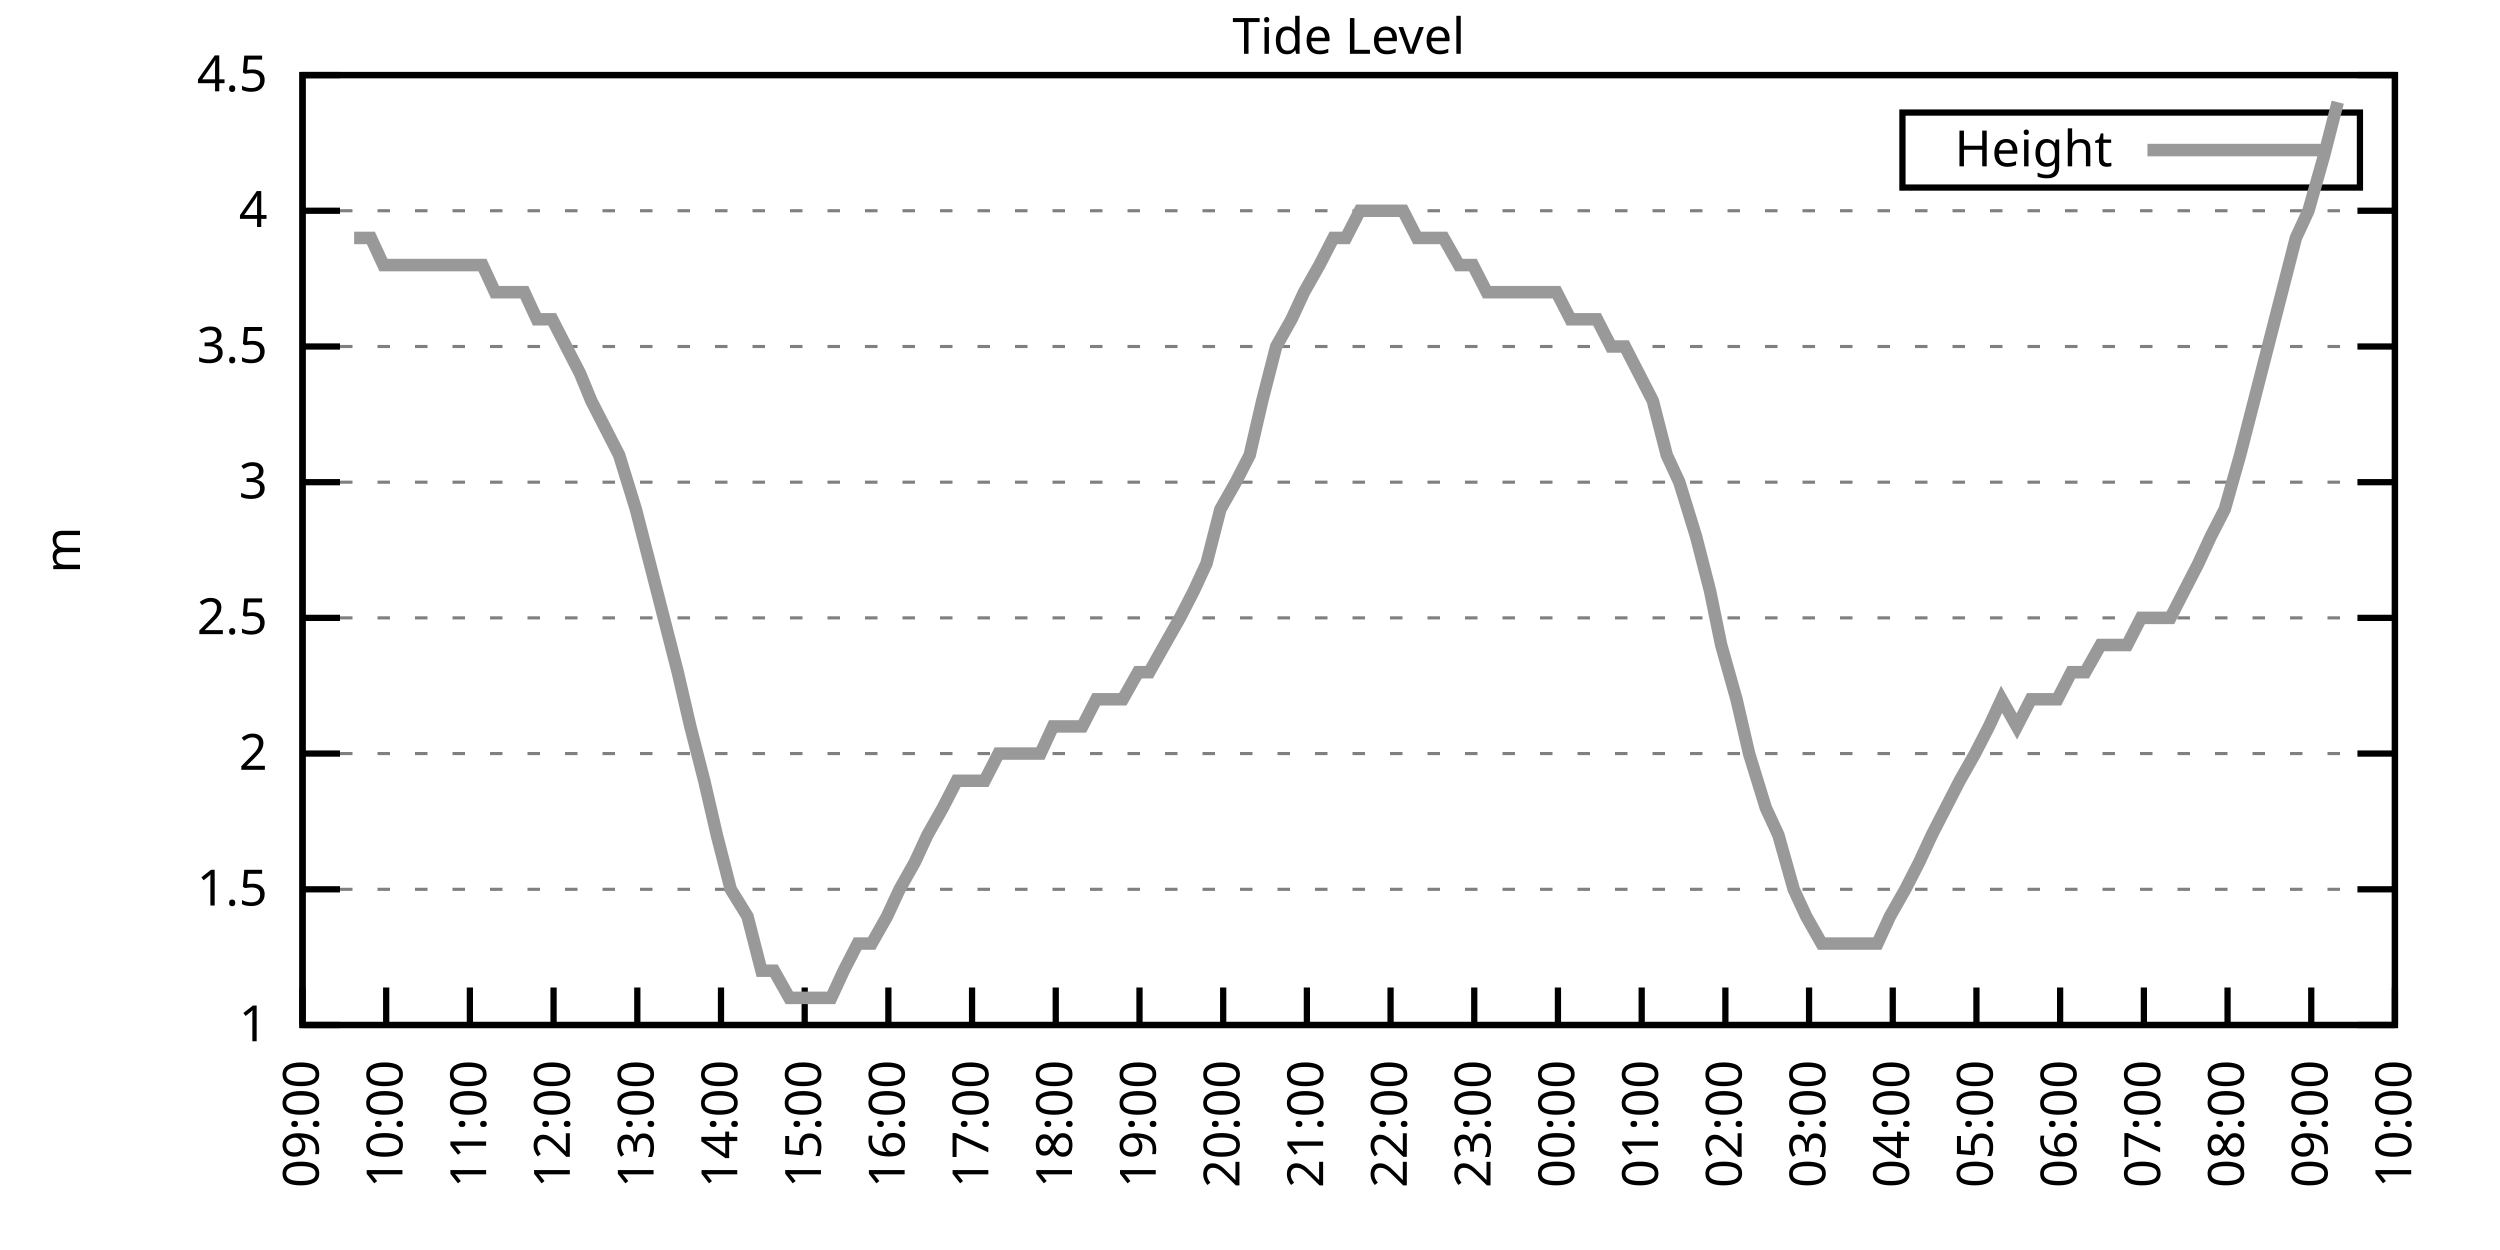
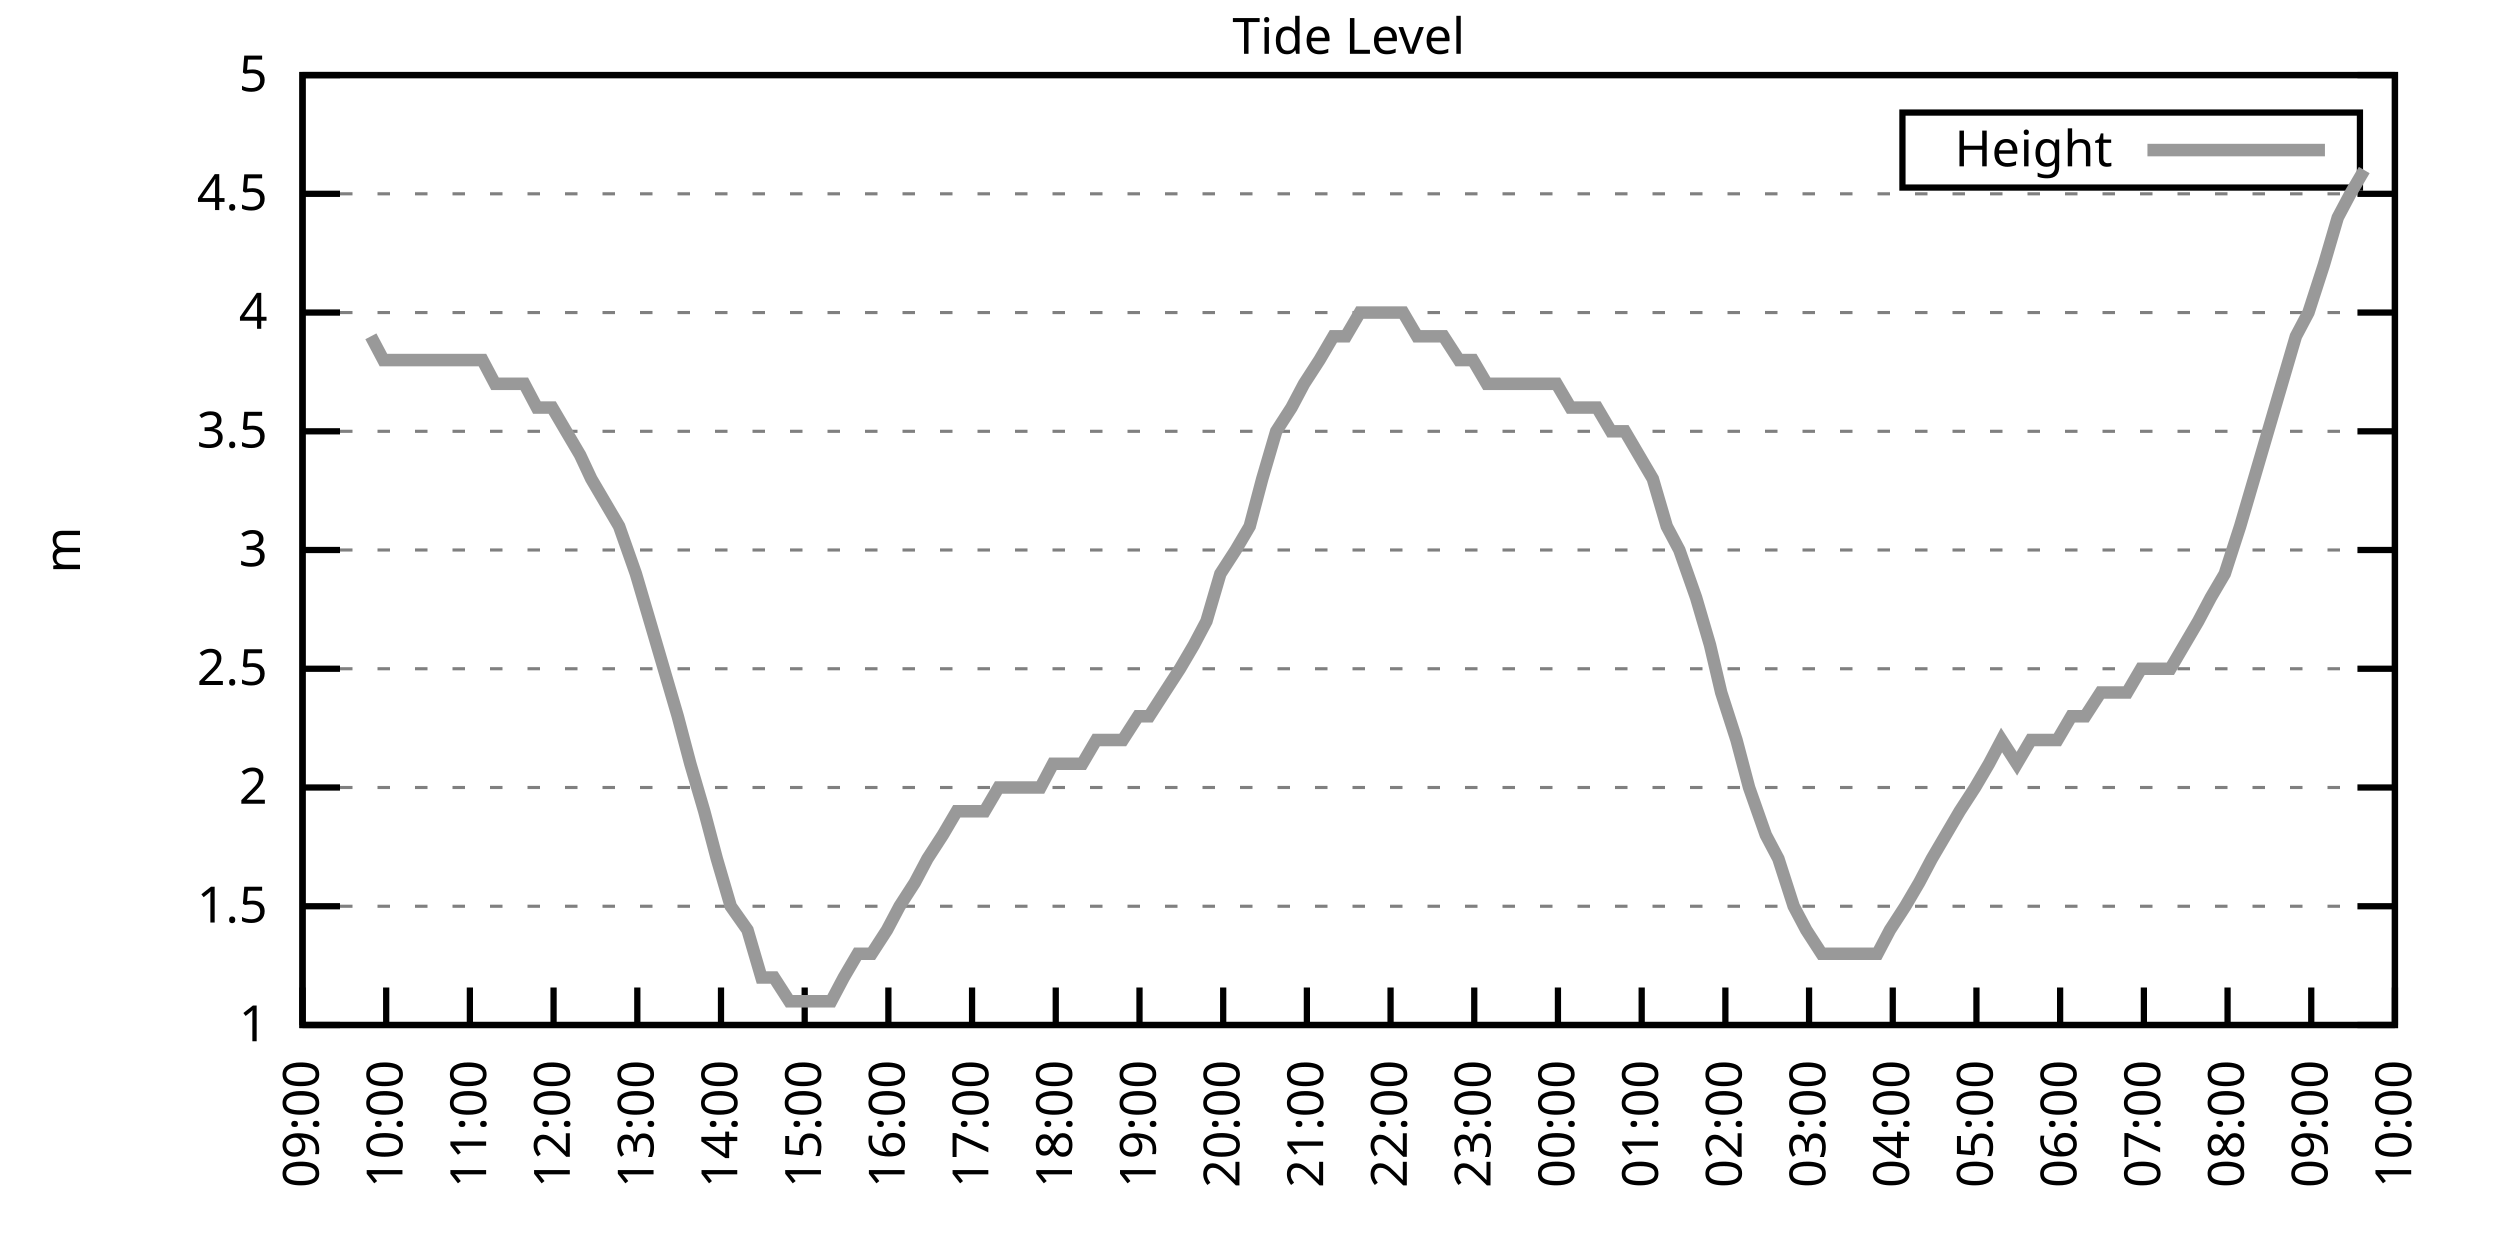
<svg xmlns="http://www.w3.org/2000/svg" xmlns:xlink="http://www.w3.org/1999/xlink" width="400" height="200" viewBox="0 0 400 200">
  <g id="gnuplot_canvas">
    <rect x="0" y="0" width="400" height="200" fill="none" />
    <defs>
      <circle id="gpDot" r="0.5" stroke-width="0.5" stroke="currentColor" />
      <path id="gpPt0" stroke-width="0.333" stroke="currentColor" d="M-1,0 h2 M0,-1 v2" />
      <path id="gpPt1" stroke-width="0.333" stroke="currentColor" d="M-1,-1 L1,1 M1,-1 L-1,1" />
      <path id="gpPt2" stroke-width="0.333" stroke="currentColor" d="M-1,0 L1,0 M0,-1 L0,1 M-1,-1 L1,1 M-1,1 L1,-1" />
      <rect id="gpPt3" stroke-width="0.333" stroke="currentColor" x="-1" y="-1" width="2" height="2" />
      <rect id="gpPt4" stroke-width="0.333" stroke="currentColor" fill="currentColor" x="-1" y="-1" width="2" height="2" />
      <circle id="gpPt5" stroke-width="0.333" stroke="currentColor" cx="0" cy="0" r="1" />
      <use xlink:href="#gpPt5" id="gpPt6" fill="currentColor" stroke="none" />
      <path id="gpPt7" stroke-width="0.333" stroke="currentColor" d="M0,-1.33 L-1.33,0.67 L1.33,0.67 z" />
      <use xlink:href="#gpPt7" id="gpPt8" fill="currentColor" stroke="none" />
      <use xlink:href="#gpPt7" id="gpPt9" stroke="currentColor" transform="rotate(180)" />
      <use xlink:href="#gpPt9" id="gpPt10" fill="currentColor" stroke="none" />
      <use xlink:href="#gpPt3" id="gpPt11" stroke="currentColor" transform="rotate(45)" />
      <use xlink:href="#gpPt11" id="gpPt12" fill="currentColor" stroke="none" />
      <path id="gpPt13" stroke-width="0.333" stroke="currentColor" d="M0,1.330 L1.265,0.411 L0.782,-1.067 L-0.782,-1.076 L-1.265,0.411 z" />
      <use xlink:href="#gpPt13" id="gpPt14" fill="currentColor" stroke="none" />
      <filter id="textbox" filterUnits="objectBoundingBox" x="0" y="0" height="1" width="1">
        <feFlood flood-color="white" flood-opacity="1" result="bgnd" />
        <feComposite in="SourceGraphic" in2="bgnd" operator="atop" />
      </filter>
      <filter id="greybox" filterUnits="objectBoundingBox" x="0" y="0" height="1" width="1">
        <feFlood flood-color="lightgrey" flood-opacity="1" result="grey" />
        <feComposite in="SourceGraphic" in2="grey" operator="atop" />
      </filter>
    </defs>
    <g fill="none" color="white" stroke="currentColor" stroke-width="1.00" stroke-linecap="butt" stroke-linejoin="miter">
</g>
    <g fill="none" color="black" stroke="currentColor" stroke-width="1.00" stroke-linecap="butt" stroke-linejoin="miter">
      <g stroke="none" shape-rendering="crispEdges">
        <polygon fill="rgb(255, 255, 255)" points="48.40,164.00 383.18,164.00 383.18,12.02 48.40,12.02 " />
      </g>
    </g>
    <g fill="none" color="black" stroke="currentColor" stroke-width="1.00" stroke-linecap="butt" stroke-linejoin="miter">
</g>
    <g fill="none" color="black" stroke="black" stroke-width="0.50" stroke-linecap="butt" stroke-linejoin="miter">
</g>
    <g fill="none" color="gray" stroke="currentColor" stroke-width="0.50" stroke-linecap="butt" stroke-linejoin="miter">
      <path stroke="gray" stroke-dasharray="2,4" class="gridline" d="M48.40,164.00 L383.19,164.00  " />
    </g>
    <g fill="none" color="gray" stroke="gray" stroke-width="1.00" stroke-linecap="butt" stroke-linejoin="miter">
</g>
    <g fill="none" color="black" stroke="currentColor" stroke-width="1.00" stroke-linecap="butt" stroke-linejoin="miter">
      <path stroke="black" d="M48.40,164.00 L54.40,164.00 M383.19,164.00 L377.19,164.00  " />
      <g transform="translate(42.80,166.60)" stroke="none" fill="black" font-family="Sans" font-size="8.00" text-anchor="end">
        <text>
          <tspan font-family="Sans"> 1</tspan>
        </text>
      </g>
    </g>
    <g fill="none" color="black" stroke="currentColor" stroke-width="1.00" stroke-linecap="butt" stroke-linejoin="miter">
</g>
    <g fill="none" color="black" stroke="black" stroke-width="0.50" stroke-linecap="butt" stroke-linejoin="miter">
</g>
    <g fill="none" color="gray" stroke="currentColor" stroke-width="0.50" stroke-linecap="butt" stroke-linejoin="miter">
-       <path stroke="gray" stroke-dasharray="2,4" class="gridline" d="M48.40,142.29 L383.19,142.29  " />
-     </g>
-     <g fill="none" color="gray" stroke="gray" stroke-width="1.00" stroke-linecap="butt" stroke-linejoin="miter">
- </g>
-     <g fill="none" color="black" stroke="currentColor" stroke-width="1.00" stroke-linecap="butt" stroke-linejoin="miter">
-       <path stroke="black" d="M48.40,142.29 L54.40,142.29 M383.19,142.29 L377.19,142.29  " />
-       <g transform="translate(42.80,144.89)" stroke="none" fill="black" font-family="Sans" font-size="8.00" text-anchor="end">
+       <path stroke="gray" stroke-dasharray="2,4" class="gridline" d="M48.40,145.00 L383.19,145.00  " />
+     </g>
+     <g fill="none" color="gray" stroke="gray" stroke-width="1.00" stroke-linecap="butt" stroke-linejoin="miter">
+ </g>
+     <g fill="none" color="black" stroke="currentColor" stroke-width="1.00" stroke-linecap="butt" stroke-linejoin="miter">
+       <path stroke="black" d="M48.40,145.00 L54.40,145.00 M383.19,145.00 L377.19,145.00  " />
+       <g transform="translate(42.80,147.60)" stroke="none" fill="black" font-family="Sans" font-size="8.00" text-anchor="end">
        <text>
          <tspan font-family="Sans"> 1.5</tspan>
        </text>
      </g>
    </g>
    <g fill="none" color="black" stroke="currentColor" stroke-width="1.00" stroke-linecap="butt" stroke-linejoin="miter">
</g>
    <g fill="none" color="black" stroke="black" stroke-width="0.50" stroke-linecap="butt" stroke-linejoin="miter">
</g>
    <g fill="none" color="gray" stroke="currentColor" stroke-width="0.50" stroke-linecap="butt" stroke-linejoin="miter">
-       <path stroke="gray" stroke-dasharray="2,4" class="gridline" d="M48.40,120.57 L383.19,120.57  " />
-     </g>
-     <g fill="none" color="gray" stroke="gray" stroke-width="1.00" stroke-linecap="butt" stroke-linejoin="miter">
- </g>
-     <g fill="none" color="black" stroke="currentColor" stroke-width="1.00" stroke-linecap="butt" stroke-linejoin="miter">
-       <path stroke="black" d="M48.40,120.57 L54.40,120.57 M383.19,120.57 L377.19,120.57  " />
-       <g transform="translate(42.80,123.17)" stroke="none" fill="black" font-family="Sans" font-size="8.00" text-anchor="end">
+       <path stroke="gray" stroke-dasharray="2,4" class="gridline" d="M48.40,126.00 L383.19,126.00  " />
+     </g>
+     <g fill="none" color="gray" stroke="gray" stroke-width="1.00" stroke-linecap="butt" stroke-linejoin="miter">
+ </g>
+     <g fill="none" color="black" stroke="currentColor" stroke-width="1.00" stroke-linecap="butt" stroke-linejoin="miter">
+       <path stroke="black" d="M48.40,126.00 L54.40,126.00 M383.19,126.00 L377.19,126.00  " />
+       <g transform="translate(42.80,128.60)" stroke="none" fill="black" font-family="Sans" font-size="8.00" text-anchor="end">
        <text>
          <tspan font-family="Sans"> 2</tspan>
        </text>
      </g>
    </g>
    <g fill="none" color="black" stroke="currentColor" stroke-width="1.00" stroke-linecap="butt" stroke-linejoin="miter">
</g>
    <g fill="none" color="black" stroke="black" stroke-width="0.50" stroke-linecap="butt" stroke-linejoin="miter">
</g>
    <g fill="none" color="gray" stroke="currentColor" stroke-width="0.50" stroke-linecap="butt" stroke-linejoin="miter">
-       <path stroke="gray" stroke-dasharray="2,4" class="gridline" d="M48.40,98.86 L383.19,98.86  " />
-     </g>
-     <g fill="none" color="gray" stroke="gray" stroke-width="1.00" stroke-linecap="butt" stroke-linejoin="miter">
- </g>
-     <g fill="none" color="black" stroke="currentColor" stroke-width="1.00" stroke-linecap="butt" stroke-linejoin="miter">
-       <path stroke="black" d="M48.40,98.86 L54.40,98.86 M383.19,98.86 L377.19,98.86  " />
-       <g transform="translate(42.80,101.46)" stroke="none" fill="black" font-family="Sans" font-size="8.00" text-anchor="end">
+       <path stroke="gray" stroke-dasharray="2,4" class="gridline" d="M48.40,107.00 L383.19,107.00  " />
+     </g>
+     <g fill="none" color="gray" stroke="gray" stroke-width="1.00" stroke-linecap="butt" stroke-linejoin="miter">
+ </g>
+     <g fill="none" color="black" stroke="currentColor" stroke-width="1.00" stroke-linecap="butt" stroke-linejoin="miter">
+       <path stroke="black" d="M48.40,107.00 L54.40,107.00 M383.19,107.00 L377.19,107.00  " />
+       <g transform="translate(42.80,109.60)" stroke="none" fill="black" font-family="Sans" font-size="8.00" text-anchor="end">
        <text>
          <tspan font-family="Sans"> 2.5</tspan>
        </text>
      </g>
    </g>
    <g fill="none" color="black" stroke="currentColor" stroke-width="1.00" stroke-linecap="butt" stroke-linejoin="miter">
</g>
    <g fill="none" color="black" stroke="black" stroke-width="0.50" stroke-linecap="butt" stroke-linejoin="miter">
</g>
    <g fill="none" color="gray" stroke="currentColor" stroke-width="0.50" stroke-linecap="butt" stroke-linejoin="miter">
-       <path stroke="gray" stroke-dasharray="2,4" class="gridline" d="M48.40,77.15 L383.19,77.15  " />
-     </g>
-     <g fill="none" color="gray" stroke="gray" stroke-width="1.00" stroke-linecap="butt" stroke-linejoin="miter">
- </g>
-     <g fill="none" color="black" stroke="currentColor" stroke-width="1.00" stroke-linecap="butt" stroke-linejoin="miter">
-       <path stroke="black" d="M48.40,77.15 L54.40,77.15 M383.19,77.15 L377.19,77.15  " />
-       <g transform="translate(42.80,79.75)" stroke="none" fill="black" font-family="Sans" font-size="8.00" text-anchor="end">
+       <path stroke="gray" stroke-dasharray="2,4" class="gridline" d="M48.40,88.00 L383.19,88.00  " />
+     </g>
+     <g fill="none" color="gray" stroke="gray" stroke-width="1.00" stroke-linecap="butt" stroke-linejoin="miter">
+ </g>
+     <g fill="none" color="black" stroke="currentColor" stroke-width="1.00" stroke-linecap="butt" stroke-linejoin="miter">
+       <path stroke="black" d="M48.40,88.00 L54.40,88.00 M383.19,88.00 L377.19,88.00  " />
+       <g transform="translate(42.80,90.60)" stroke="none" fill="black" font-family="Sans" font-size="8.00" text-anchor="end">
        <text>
          <tspan font-family="Sans"> 3</tspan>
        </text>
      </g>
    </g>
    <g fill="none" color="black" stroke="currentColor" stroke-width="1.00" stroke-linecap="butt" stroke-linejoin="miter">
</g>
    <g fill="none" color="black" stroke="black" stroke-width="0.50" stroke-linecap="butt" stroke-linejoin="miter">
</g>
    <g fill="none" color="gray" stroke="currentColor" stroke-width="0.50" stroke-linecap="butt" stroke-linejoin="miter">
-       <path stroke="gray" stroke-dasharray="2,4" class="gridline" d="M48.40,55.44 L383.19,55.44  " />
-     </g>
-     <g fill="none" color="gray" stroke="gray" stroke-width="1.00" stroke-linecap="butt" stroke-linejoin="miter">
- </g>
-     <g fill="none" color="black" stroke="currentColor" stroke-width="1.00" stroke-linecap="butt" stroke-linejoin="miter">
-       <path stroke="black" d="M48.40,55.44 L54.40,55.44 M383.19,55.44 L377.19,55.44  " />
-       <g transform="translate(42.80,58.04)" stroke="none" fill="black" font-family="Sans" font-size="8.00" text-anchor="end">
+       <path stroke="gray" stroke-dasharray="2,4" class="gridline" d="M48.40,69.01 L383.19,69.01  " />
+     </g>
+     <g fill="none" color="gray" stroke="gray" stroke-width="1.00" stroke-linecap="butt" stroke-linejoin="miter">
+ </g>
+     <g fill="none" color="black" stroke="currentColor" stroke-width="1.00" stroke-linecap="butt" stroke-linejoin="miter">
+       <path stroke="black" d="M48.40,69.01 L54.40,69.01 M383.19,69.01 L377.19,69.01  " />
+       <g transform="translate(42.80,71.61)" stroke="none" fill="black" font-family="Sans" font-size="8.00" text-anchor="end">
        <text>
          <tspan font-family="Sans"> 3.5</tspan>
        </text>
      </g>
    </g>
    <g fill="none" color="black" stroke="currentColor" stroke-width="1.00" stroke-linecap="butt" stroke-linejoin="miter">
</g>
    <g fill="none" color="black" stroke="black" stroke-width="0.50" stroke-linecap="butt" stroke-linejoin="miter">
</g>
    <g fill="none" color="gray" stroke="currentColor" stroke-width="0.50" stroke-linecap="butt" stroke-linejoin="miter">
-       <path stroke="gray" stroke-dasharray="2,4" class="gridline" d="M48.40,33.72 L383.19,33.72  " />
-     </g>
-     <g fill="none" color="gray" stroke="gray" stroke-width="1.00" stroke-linecap="butt" stroke-linejoin="miter">
- </g>
-     <g fill="none" color="black" stroke="currentColor" stroke-width="1.00" stroke-linecap="butt" stroke-linejoin="miter">
-       <path stroke="black" d="M48.40,33.72 L54.40,33.72 M383.19,33.72 L377.19,33.72  " />
-       <g transform="translate(42.80,36.32)" stroke="none" fill="black" font-family="Sans" font-size="8.00" text-anchor="end">
+       <path stroke="gray" stroke-dasharray="2,4" class="gridline" d="M48.40,50.01 L383.19,50.01  " />
+     </g>
+     <g fill="none" color="gray" stroke="gray" stroke-width="1.00" stroke-linecap="butt" stroke-linejoin="miter">
+ </g>
+     <g fill="none" color="black" stroke="currentColor" stroke-width="1.00" stroke-linecap="butt" stroke-linejoin="miter">
+       <path stroke="black" d="M48.40,50.01 L54.40,50.01 M383.19,50.01 L377.19,50.01  " />
+       <g transform="translate(42.80,52.61)" stroke="none" fill="black" font-family="Sans" font-size="8.00" text-anchor="end">
        <text>
          <tspan font-family="Sans"> 4</tspan>
+         </text>
+       </g>
+     </g>
+     <g fill="none" color="black" stroke="currentColor" stroke-width="1.00" stroke-linecap="butt" stroke-linejoin="miter">
+ </g>
+     <g fill="none" color="black" stroke="black" stroke-width="0.50" stroke-linecap="butt" stroke-linejoin="miter">
+ </g>
+     <g fill="none" color="gray" stroke="currentColor" stroke-width="0.50" stroke-linecap="butt" stroke-linejoin="miter">
+       <path stroke="gray" stroke-dasharray="2,4" class="gridline" d="M48.40,31.01 L383.19,31.01  " />
+     </g>
+     <g fill="none" color="gray" stroke="gray" stroke-width="1.00" stroke-linecap="butt" stroke-linejoin="miter">
+ </g>
+     <g fill="none" color="black" stroke="currentColor" stroke-width="1.00" stroke-linecap="butt" stroke-linejoin="miter">
+       <path stroke="black" d="M48.40,31.01 L54.40,31.01 M383.19,31.01 L377.19,31.01  " />
+       <g transform="translate(42.80,33.61)" stroke="none" fill="black" font-family="Sans" font-size="8.00" text-anchor="end">
+         <text>
+           <tspan font-family="Sans"> 4.5</tspan>
        </text>
      </g>
    </g>
    <g fill="none" color="black" stroke="currentColor" stroke-width="1.00" stroke-linecap="butt" stroke-linejoin="miter">
</g>
    <g fill="none" color="black" stroke="black" stroke-width="0.50" stroke-linecap="butt" stroke-linejoin="miter">
</g>
    <g fill="none" color="gray" stroke="currentColor" stroke-width="0.50" stroke-linecap="butt" stroke-linejoin="miter">
      <path stroke="gray" stroke-dasharray="2,4" class="gridline" d="M48.40,12.01 L383.19,12.01  " />
    </g>
    <g fill="none" color="gray" stroke="gray" stroke-width="1.00" stroke-linecap="butt" stroke-linejoin="miter">
</g>
    <g fill="none" color="black" stroke="currentColor" stroke-width="1.00" stroke-linecap="butt" stroke-linejoin="miter">
      <path stroke="black" d="M48.40,12.01 L54.40,12.01 M383.19,12.01 L377.19,12.01  " />
      <g transform="translate(42.80,14.61)" stroke="none" fill="black" font-family="Sans" font-size="8.00" text-anchor="end">
        <text>
-           <tspan font-family="Sans"> 4.5</tspan>
+           <tspan font-family="Sans"> 5</tspan>
        </text>
      </g>
    </g>
    <g fill="none" color="black" stroke="currentColor" stroke-width="1.00" stroke-linecap="butt" stroke-linejoin="miter">
      <path stroke="black" d="M48.40,164.00 L48.40,158.00  " />
      <g transform="translate(51.00,169.60) rotate(270.00)" stroke="none" fill="black" font-family="Sans" font-size="8.00" text-anchor="end">
        <text>
          <tspan font-family="Sans">09:00</tspan>
        </text>
      </g>
    </g>
    <g fill="none" color="black" stroke="currentColor" stroke-width="1.00" stroke-linecap="butt" stroke-linejoin="miter">
      <path stroke="black" d="M61.79,164.00 L61.79,158.00  " />
      <g transform="translate(64.39,169.60) rotate(270.00)" stroke="none" fill="black" font-family="Sans" font-size="8.00" text-anchor="end">
        <text>
          <tspan font-family="Sans">10:00</tspan>
        </text>
      </g>
    </g>
    <g fill="none" color="black" stroke="currentColor" stroke-width="1.00" stroke-linecap="butt" stroke-linejoin="miter">
      <path stroke="black" d="M75.18,164.00 L75.18,158.00  " />
      <g transform="translate(77.78,169.60) rotate(270.00)" stroke="none" fill="black" font-family="Sans" font-size="8.00" text-anchor="end">
        <text>
          <tspan font-family="Sans">11:00</tspan>
        </text>
      </g>
    </g>
    <g fill="none" color="black" stroke="currentColor" stroke-width="1.00" stroke-linecap="butt" stroke-linejoin="miter">
      <path stroke="black" d="M88.57,164.00 L88.57,158.00  " />
      <g transform="translate(91.17,169.60) rotate(270.00)" stroke="none" fill="black" font-family="Sans" font-size="8.00" text-anchor="end">
        <text>
          <tspan font-family="Sans">12:00</tspan>
        </text>
      </g>
    </g>
    <g fill="none" color="black" stroke="currentColor" stroke-width="1.00" stroke-linecap="butt" stroke-linejoin="miter">
      <path stroke="black" d="M101.97,164.00 L101.97,158.00  " />
      <g transform="translate(104.57,169.60) rotate(270.00)" stroke="none" fill="black" font-family="Sans" font-size="8.00" text-anchor="end">
        <text>
          <tspan font-family="Sans">13:00</tspan>
        </text>
      </g>
    </g>
    <g fill="none" color="black" stroke="currentColor" stroke-width="1.00" stroke-linecap="butt" stroke-linejoin="miter">
      <path stroke="black" d="M115.36,164.00 L115.36,158.00  " />
      <g transform="translate(117.96,169.60) rotate(270.00)" stroke="none" fill="black" font-family="Sans" font-size="8.00" text-anchor="end">
        <text>
          <tspan font-family="Sans">14:00</tspan>
        </text>
      </g>
    </g>
    <g fill="none" color="black" stroke="currentColor" stroke-width="1.00" stroke-linecap="butt" stroke-linejoin="miter">
      <path stroke="black" d="M128.75,164.00 L128.75,158.00  " />
      <g transform="translate(131.35,169.60) rotate(270.00)" stroke="none" fill="black" font-family="Sans" font-size="8.00" text-anchor="end">
        <text>
          <tspan font-family="Sans">15:00</tspan>
        </text>
      </g>
    </g>
    <g fill="none" color="black" stroke="currentColor" stroke-width="1.00" stroke-linecap="butt" stroke-linejoin="miter">
      <path stroke="black" d="M142.14,164.00 L142.14,158.00  " />
      <g transform="translate(144.74,169.60) rotate(270.00)" stroke="none" fill="black" font-family="Sans" font-size="8.00" text-anchor="end">
        <text>
          <tspan font-family="Sans">16:00</tspan>
        </text>
      </g>
    </g>
    <g fill="none" color="black" stroke="currentColor" stroke-width="1.00" stroke-linecap="butt" stroke-linejoin="miter">
      <path stroke="black" d="M155.53,164.00 L155.53,158.00  " />
      <g transform="translate(158.13,169.60) rotate(270.00)" stroke="none" fill="black" font-family="Sans" font-size="8.00" text-anchor="end">
        <text>
          <tspan font-family="Sans">17:00</tspan>
        </text>
      </g>
    </g>
    <g fill="none" color="black" stroke="currentColor" stroke-width="1.00" stroke-linecap="butt" stroke-linejoin="miter">
      <path stroke="black" d="M168.92,164.00 L168.92,158.00  " />
      <g transform="translate(171.52,169.60) rotate(270.00)" stroke="none" fill="black" font-family="Sans" font-size="8.00" text-anchor="end">
        <text>
          <tspan font-family="Sans">18:00</tspan>
        </text>
      </g>
    </g>
    <g fill="none" color="black" stroke="currentColor" stroke-width="1.00" stroke-linecap="butt" stroke-linejoin="miter">
      <path stroke="black" d="M182.32,164.00 L182.32,158.00  " />
      <g transform="translate(184.92,169.60) rotate(270.00)" stroke="none" fill="black" font-family="Sans" font-size="8.00" text-anchor="end">
        <text>
          <tspan font-family="Sans">19:00</tspan>
        </text>
      </g>
    </g>
    <g fill="none" color="black" stroke="currentColor" stroke-width="1.00" stroke-linecap="butt" stroke-linejoin="miter">
      <path stroke="black" d="M195.71,164.00 L195.71,158.00  " />
      <g transform="translate(198.31,169.60) rotate(270.00)" stroke="none" fill="black" font-family="Sans" font-size="8.00" text-anchor="end">
        <text>
          <tspan font-family="Sans">20:00</tspan>
        </text>
      </g>
    </g>
    <g fill="none" color="black" stroke="currentColor" stroke-width="1.00" stroke-linecap="butt" stroke-linejoin="miter">
      <path stroke="black" d="M209.10,164.00 L209.10,158.00  " />
      <g transform="translate(211.70,169.60) rotate(270.00)" stroke="none" fill="black" font-family="Sans" font-size="8.00" text-anchor="end">
        <text>
          <tspan font-family="Sans">21:00</tspan>
        </text>
      </g>
    </g>
    <g fill="none" color="black" stroke="currentColor" stroke-width="1.00" stroke-linecap="butt" stroke-linejoin="miter">
      <path stroke="black" d="M222.49,164.00 L222.49,158.00  " />
      <g transform="translate(225.09,169.60) rotate(270.00)" stroke="none" fill="black" font-family="Sans" font-size="8.00" text-anchor="end">
        <text>
          <tspan font-family="Sans">22:00</tspan>
        </text>
      </g>
    </g>
    <g fill="none" color="black" stroke="currentColor" stroke-width="1.00" stroke-linecap="butt" stroke-linejoin="miter">
      <path stroke="black" d="M235.88,164.00 L235.88,158.00  " />
      <g transform="translate(238.48,169.60) rotate(270.00)" stroke="none" fill="black" font-family="Sans" font-size="8.00" text-anchor="end">
        <text>
          <tspan font-family="Sans">23:00</tspan>
        </text>
      </g>
    </g>
    <g fill="none" color="black" stroke="currentColor" stroke-width="1.00" stroke-linecap="butt" stroke-linejoin="miter">
      <path stroke="black" d="M249.27,164.00 L249.27,158.00  " />
      <g transform="translate(251.87,169.60) rotate(270.00)" stroke="none" fill="black" font-family="Sans" font-size="8.00" text-anchor="end">
        <text>
          <tspan font-family="Sans">00:00</tspan>
        </text>
      </g>
    </g>
    <g fill="none" color="black" stroke="currentColor" stroke-width="1.00" stroke-linecap="butt" stroke-linejoin="miter">
      <path stroke="black" d="M262.67,164.00 L262.67,158.00  " />
      <g transform="translate(265.27,169.60) rotate(270.00)" stroke="none" fill="black" font-family="Sans" font-size="8.00" text-anchor="end">
        <text>
          <tspan font-family="Sans">01:00</tspan>
        </text>
      </g>
    </g>
    <g fill="none" color="black" stroke="currentColor" stroke-width="1.00" stroke-linecap="butt" stroke-linejoin="miter">
      <path stroke="black" d="M276.06,164.00 L276.06,158.00  " />
      <g transform="translate(278.66,169.60) rotate(270.00)" stroke="none" fill="black" font-family="Sans" font-size="8.00" text-anchor="end">
        <text>
          <tspan font-family="Sans">02:00</tspan>
        </text>
      </g>
    </g>
    <g fill="none" color="black" stroke="currentColor" stroke-width="1.00" stroke-linecap="butt" stroke-linejoin="miter">
      <path stroke="black" d="M289.45,164.00 L289.45,158.00  " />
      <g transform="translate(292.05,169.60) rotate(270.00)" stroke="none" fill="black" font-family="Sans" font-size="8.00" text-anchor="end">
        <text>
          <tspan font-family="Sans">03:00</tspan>
        </text>
      </g>
    </g>
    <g fill="none" color="black" stroke="currentColor" stroke-width="1.00" stroke-linecap="butt" stroke-linejoin="miter">
      <path stroke="black" d="M302.84,164.00 L302.84,158.00  " />
      <g transform="translate(305.44,169.60) rotate(270.00)" stroke="none" fill="black" font-family="Sans" font-size="8.00" text-anchor="end">
        <text>
          <tspan font-family="Sans">04:00</tspan>
        </text>
      </g>
    </g>
    <g fill="none" color="black" stroke="currentColor" stroke-width="1.00" stroke-linecap="butt" stroke-linejoin="miter">
      <path stroke="black" d="M316.23,164.00 L316.23,158.00  " />
      <g transform="translate(318.83,169.60) rotate(270.00)" stroke="none" fill="black" font-family="Sans" font-size="8.00" text-anchor="end">
        <text>
          <tspan font-family="Sans">05:00</tspan>
        </text>
      </g>
    </g>
    <g fill="none" color="black" stroke="currentColor" stroke-width="1.00" stroke-linecap="butt" stroke-linejoin="miter">
      <path stroke="black" d="M329.62,164.00 L329.62,158.00  " />
      <g transform="translate(332.22,169.60) rotate(270.00)" stroke="none" fill="black" font-family="Sans" font-size="8.00" text-anchor="end">
        <text>
          <tspan font-family="Sans">06:00</tspan>
        </text>
      </g>
    </g>
    <g fill="none" color="black" stroke="currentColor" stroke-width="1.00" stroke-linecap="butt" stroke-linejoin="miter">
      <path stroke="black" d="M343.02,164.00 L343.02,158.00  " />
      <g transform="translate(345.62,169.60) rotate(270.00)" stroke="none" fill="black" font-family="Sans" font-size="8.00" text-anchor="end">
        <text>
          <tspan font-family="Sans">07:00</tspan>
        </text>
      </g>
    </g>
    <g fill="none" color="black" stroke="currentColor" stroke-width="1.00" stroke-linecap="butt" stroke-linejoin="miter">
      <path stroke="black" d="M356.41,164.00 L356.41,158.00  " />
      <g transform="translate(359.01,169.60) rotate(270.00)" stroke="none" fill="black" font-family="Sans" font-size="8.00" text-anchor="end">
        <text>
          <tspan font-family="Sans">08:00</tspan>
        </text>
      </g>
    </g>
    <g fill="none" color="black" stroke="currentColor" stroke-width="1.00" stroke-linecap="butt" stroke-linejoin="miter">
      <path stroke="black" d="M369.80,164.00 L369.80,158.00  " />
      <g transform="translate(372.40,169.60) rotate(270.00)" stroke="none" fill="black" font-family="Sans" font-size="8.00" text-anchor="end">
        <text>
          <tspan font-family="Sans">09:00</tspan>
        </text>
      </g>
    </g>
    <g fill="none" color="black" stroke="currentColor" stroke-width="1.00" stroke-linecap="butt" stroke-linejoin="miter">
      <path stroke="black" d="M383.19,164.00 L383.19,158.00  " />
      <g transform="translate(385.79,169.60) rotate(270.00)" stroke="none" fill="black" font-family="Sans" font-size="8.00" text-anchor="end">
        <text>
          <tspan font-family="Sans">10:00</tspan>
        </text>
      </g>
    </g>
    <g fill="none" color="black" stroke="currentColor" stroke-width="1.00" stroke-linecap="butt" stroke-linejoin="miter">
</g>
    <g fill="none" color="black" stroke="currentColor" stroke-width="1.00" stroke-linecap="butt" stroke-linejoin="miter">
      <path stroke="black" d="M48.40,12.01 L48.40,164.00 L383.19,164.00 L383.19,12.01 L48.40,12.01 Z  " />
    </g>
    <g fill="none" color="black" stroke="currentColor" stroke-width="1.00" stroke-linecap="butt" stroke-linejoin="miter">
</g>
    <g fill="none" color="black" stroke="currentColor" stroke-width="1.00" stroke-linecap="butt" stroke-linejoin="miter">
      <path stroke="black" d="M304.39,30.01 L304.39,18.01 L377.59,18.01 L377.59,30.01 L304.39,30.01 Z  " />
    </g>
    <g id="Tide_level_plot_1">
      <g fill="none" color="white" stroke="black" stroke-width="2.00" stroke-linecap="butt" stroke-linejoin="miter">
</g>
      <g fill="none" color="black" stroke="currentColor" stroke-width="2.00" stroke-linecap="butt" stroke-linejoin="miter">
        <g transform="translate(337.99,26.61)" stroke="none" fill="black" font-family="Sans" font-size="8.00" text-anchor="end">
          <text>
            <tspan font-family="Sans">Height</tspan>
          </text>
        </g>
      </g>
      <g fill="none" color="black" stroke="currentColor" stroke-width="2.00" stroke-linecap="butt" stroke-linejoin="miter">
-         <path stroke="rgb(153, 153, 153)" d="M343.59,24.01 L371.99,24.01 M56.66,38.07 L59.34,38.07 L61.35,42.41 L63.80,42.41 L66.03,42.41 L68.04,42.41   L70.27,42.41 L72.50,42.41 L74.96,42.41 L77.19,42.41 L79.20,46.75 L81.66,46.75 L83.89,46.75 L85.90,51.09   L88.35,51.09 L90.58,55.44 L92.82,59.78 L94.60,64.12 L96.83,68.46 L99.06,72.81 L101.74,81.49 L103.98,90.18   L106.21,98.86 L108.44,107.55 L110.45,116.23 L112.68,124.92 L114.69,133.60 L116.92,142.29 L119.60,146.63 L121.83,155.31   L123.84,155.31 L126.29,159.66 L128.30,159.66 L130.76,159.66 L132.99,159.66 L135.00,155.31 L137.23,150.97 L139.46,150.97   L141.92,146.63 L143.93,142.29 L146.38,137.94 L148.39,133.60 L150.85,129.26 L153.08,124.92 L155.31,124.92 L157.54,124.92   L159.77,120.57 L161.78,120.57 L164.24,120.57 L166.47,120.57 L168.48,116.23 L170.93,116.23 L173.17,116.23 L175.40,111.89   L177.41,111.89 L179.64,111.89 L182.09,107.55 L183.88,107.55 L186.33,103.20 L188.79,98.86 L191.02,94.52 L193.03,90.18   L195.26,81.49 L197.72,77.15 L199.95,72.81 L201.96,64.12 L204.19,55.44 L206.64,51.09 L208.65,46.75 L211.11,42.41   L213.34,38.07 L215.35,38.07 L217.58,33.72 L219.81,33.72 L222.27,33.72 L224.50,33.72 L226.73,38.07 L228.96,38.07   L230.97,38.07 L233.43,42.41 L235.66,42.41 L237.89,46.75 L240.12,46.75 L242.13,46.75 L244.36,46.75 L246.82,46.75   L249.05,46.75 L251.28,51.09 L253.29,51.09 L255.52,51.09 L257.76,55.44 L259.99,55.44 L262.22,59.78 L264.45,64.12   L266.68,72.81 L268.69,77.15 L271.37,85.83 L273.60,94.52 L275.39,103.20 L277.84,111.89 L279.85,120.57 L282.53,129.26   L284.54,133.60 L286.99,142.29 L289.00,146.63 L291.46,150.97 L293.69,150.97 L295.92,150.97 L297.71,150.97 L300.39,150.97   L302.39,146.63 L304.85,142.29 L307.08,137.94 L309.09,133.60 L311.32,129.26 L313.55,124.92 L316.01,120.57 L318.24,116.23   L320.25,111.89 L322.70,116.23 L324.94,111.89 L327.17,111.89 L329.18,111.89 L331.41,107.55 L333.64,107.55 L336.10,103.20   L338.10,103.20 L340.34,103.20 L342.57,98.86 L345.02,98.86 L347.26,98.86 L349.49,94.52 L351.72,90.18 L353.73,85.83   L355.96,81.49 L358.42,72.81 L360.65,64.12 L362.88,55.44 L365.11,46.75 L367.34,38.07 L369.35,33.72 L371.81,25.04   L374.04,16.35  " />
+         <path stroke="rgb(153, 153, 153)" d="M343.59,24.01 L371.99,24.01 M59.34,53.81 L61.35,57.61 L63.80,57.61 L66.03,57.61 L68.04,57.61 L70.27,57.61   L72.50,57.61 L74.96,57.61 L77.19,57.61 L79.20,61.41 L81.66,61.41 L83.89,61.41 L85.90,65.21 L88.35,65.21   L90.58,69.01 L92.82,72.81 L94.60,76.61 L96.83,80.41 L99.06,84.21 L101.74,91.80 L103.98,99.40 L106.21,107.00   L108.44,114.60 L110.45,122.20 L112.68,129.80 L114.69,137.40 L116.92,145.00 L119.60,148.80 L121.83,156.40 L123.84,156.40   L126.29,160.20 L128.30,160.20 L130.76,160.20 L132.99,160.20 L135.00,156.40 L137.23,152.60 L139.46,152.60 L141.92,148.80   L143.93,145.00 L146.38,141.20 L148.39,137.40 L150.85,133.60 L153.08,129.80 L155.31,129.80 L157.54,129.80 L159.77,126.00   L161.78,126.00 L164.24,126.00 L166.47,126.00 L168.48,122.20 L170.93,122.20 L173.17,122.20 L175.40,118.40 L177.41,118.40   L179.64,118.40 L182.09,114.60 L183.88,114.60 L186.33,110.80 L188.79,107.00 L191.02,103.20 L193.03,99.40 L195.26,91.80   L197.72,88.00 L199.95,84.21 L201.96,76.61 L204.19,69.01 L206.64,65.21 L208.65,61.41 L211.11,57.61 L213.34,53.81   L215.35,53.81 L217.58,50.01 L219.81,50.01 L222.27,50.01 L224.50,50.01 L226.73,53.81 L228.96,53.81 L230.97,53.81   L233.43,57.61 L235.66,57.61 L237.89,61.41 L240.12,61.41 L242.13,61.41 L244.36,61.41 L246.82,61.41 L249.05,61.41   L251.28,65.21 L253.29,65.21 L255.52,65.21 L257.76,69.01 L259.99,69.01 L262.22,72.81 L264.45,76.61 L266.68,84.21   L268.69,88.00 L271.37,95.60 L273.60,103.20 L275.39,110.80 L277.84,118.40 L279.85,126.00 L282.53,133.60 L284.54,137.40   L286.99,145.00 L289.00,148.80 L291.46,152.60 L293.69,152.60 L295.92,152.60 L297.71,152.60 L300.39,152.60 L302.39,148.80   L304.85,145.00 L307.08,141.20 L309.09,137.40 L311.32,133.60 L313.55,129.80 L316.01,126.00 L318.24,122.20 L320.25,118.40   L322.70,122.20 L324.94,118.40 L327.17,118.40 L329.18,118.40 L331.41,114.60 L333.64,114.60 L336.10,110.80 L338.10,110.80   L340.34,110.80 L342.57,107.00 L345.02,107.00 L347.26,107.00 L349.49,103.20 L351.72,99.40 L353.73,95.60 L355.96,91.80   L358.42,84.21 L360.65,76.61 L362.88,69.01 L365.11,61.41 L367.34,53.81 L369.35,50.01 L371.81,42.41 L374.04,34.81   L376.05,31.01 L378.28,27.21  " />
      </g>
    </g>
    <g fill="none" color="black" stroke="currentColor" stroke-width="2.00" stroke-linecap="butt" stroke-linejoin="miter">
</g>
    <g fill="none" color="black" stroke="black" stroke-width="1.00" stroke-linecap="butt" stroke-linejoin="miter">
</g>
    <g fill="none" color="black" stroke="currentColor" stroke-width="1.00" stroke-linecap="butt" stroke-linejoin="miter">
      <path stroke="black" d="M48.40,12.01 L48.40,164.00 L383.19,164.00 L383.19,12.01 L48.40,12.01 Z  " />
      <g transform="translate(12.80,88.01) rotate(270.00)" stroke="none" fill="black" font-family="Sans" font-size="8.00" text-anchor="middle">
        <text>
          <tspan font-family="Sans">m</tspan>
        </text>
      </g>
    </g>
    <g fill="none" color="black" stroke="currentColor" stroke-width="1.00" stroke-linecap="butt" stroke-linejoin="miter">
</g>
    <g fill="none" color="black" stroke="currentColor" stroke-width="1.00" stroke-linecap="butt" stroke-linejoin="miter">
      <g transform="translate(215.79,8.61)" stroke="none" fill="black" font-family="Sans" font-size="8.00" text-anchor="middle">
        <text>
          <tspan font-family="Sans">Tide Level</tspan>
        </text>
      </g>
    </g>
    <g fill="none" color="black" stroke="currentColor" stroke-width="1.00" stroke-linecap="butt" stroke-linejoin="miter">
</g>
  </g>
</svg>
